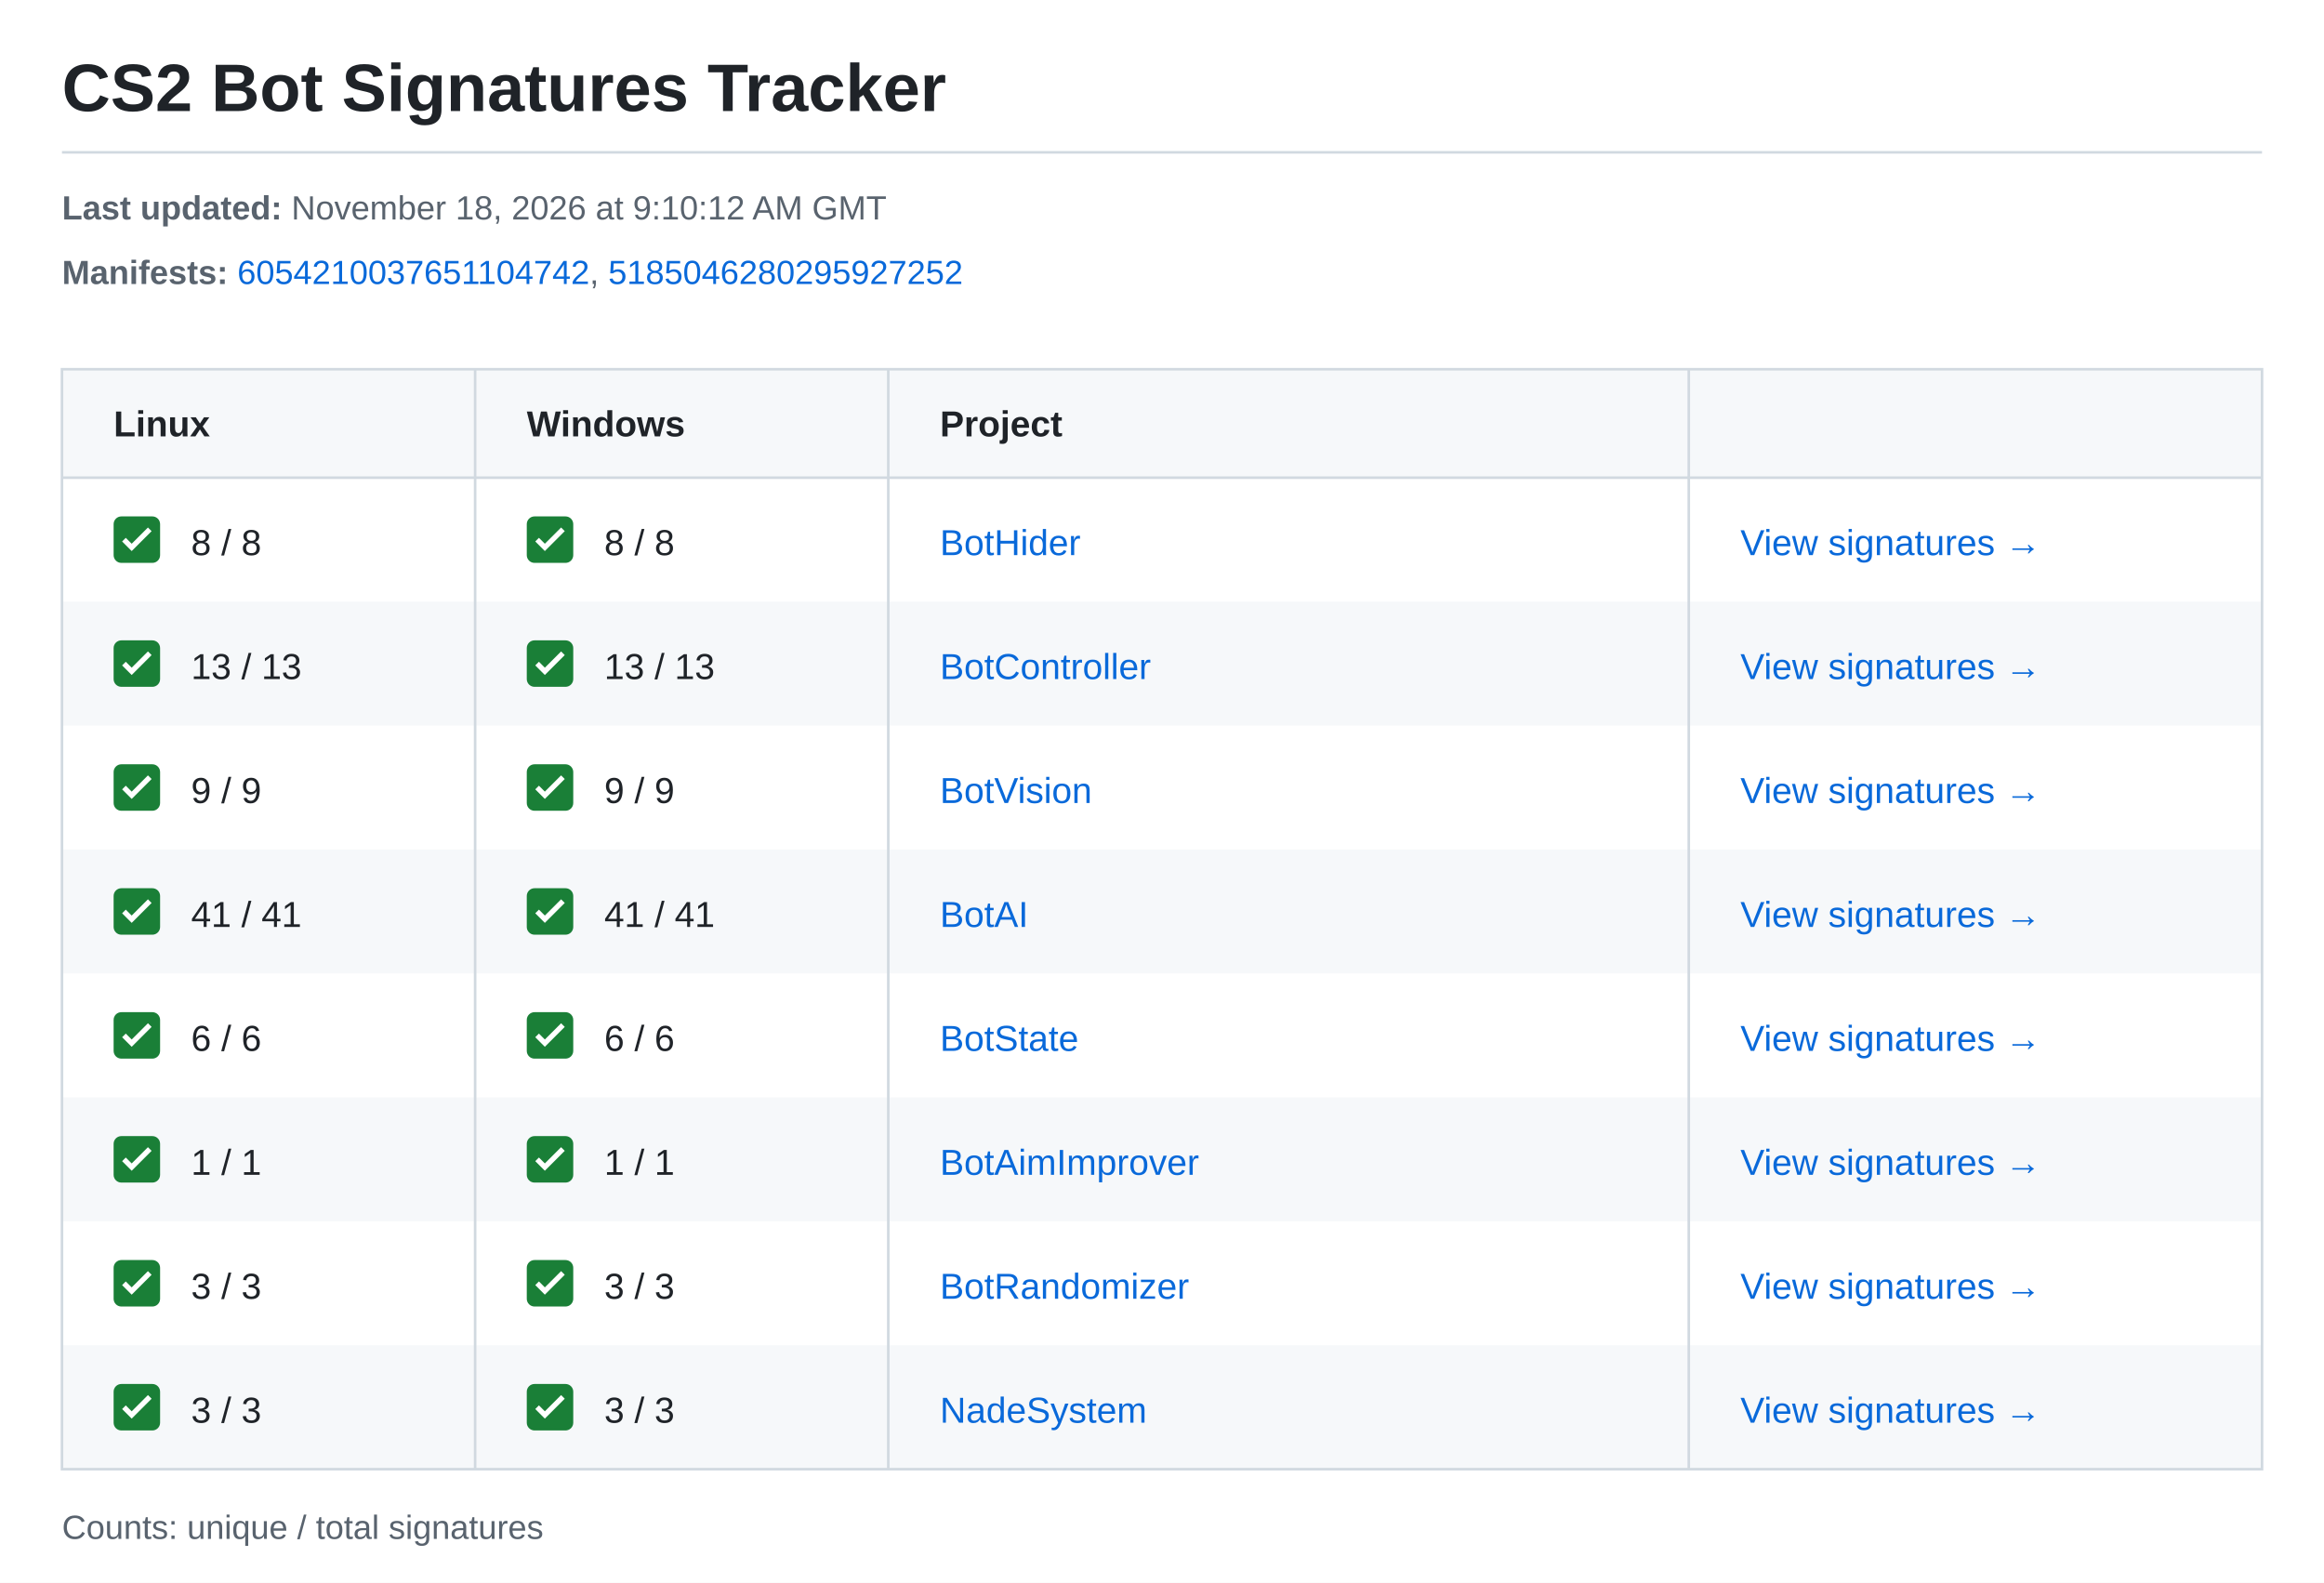
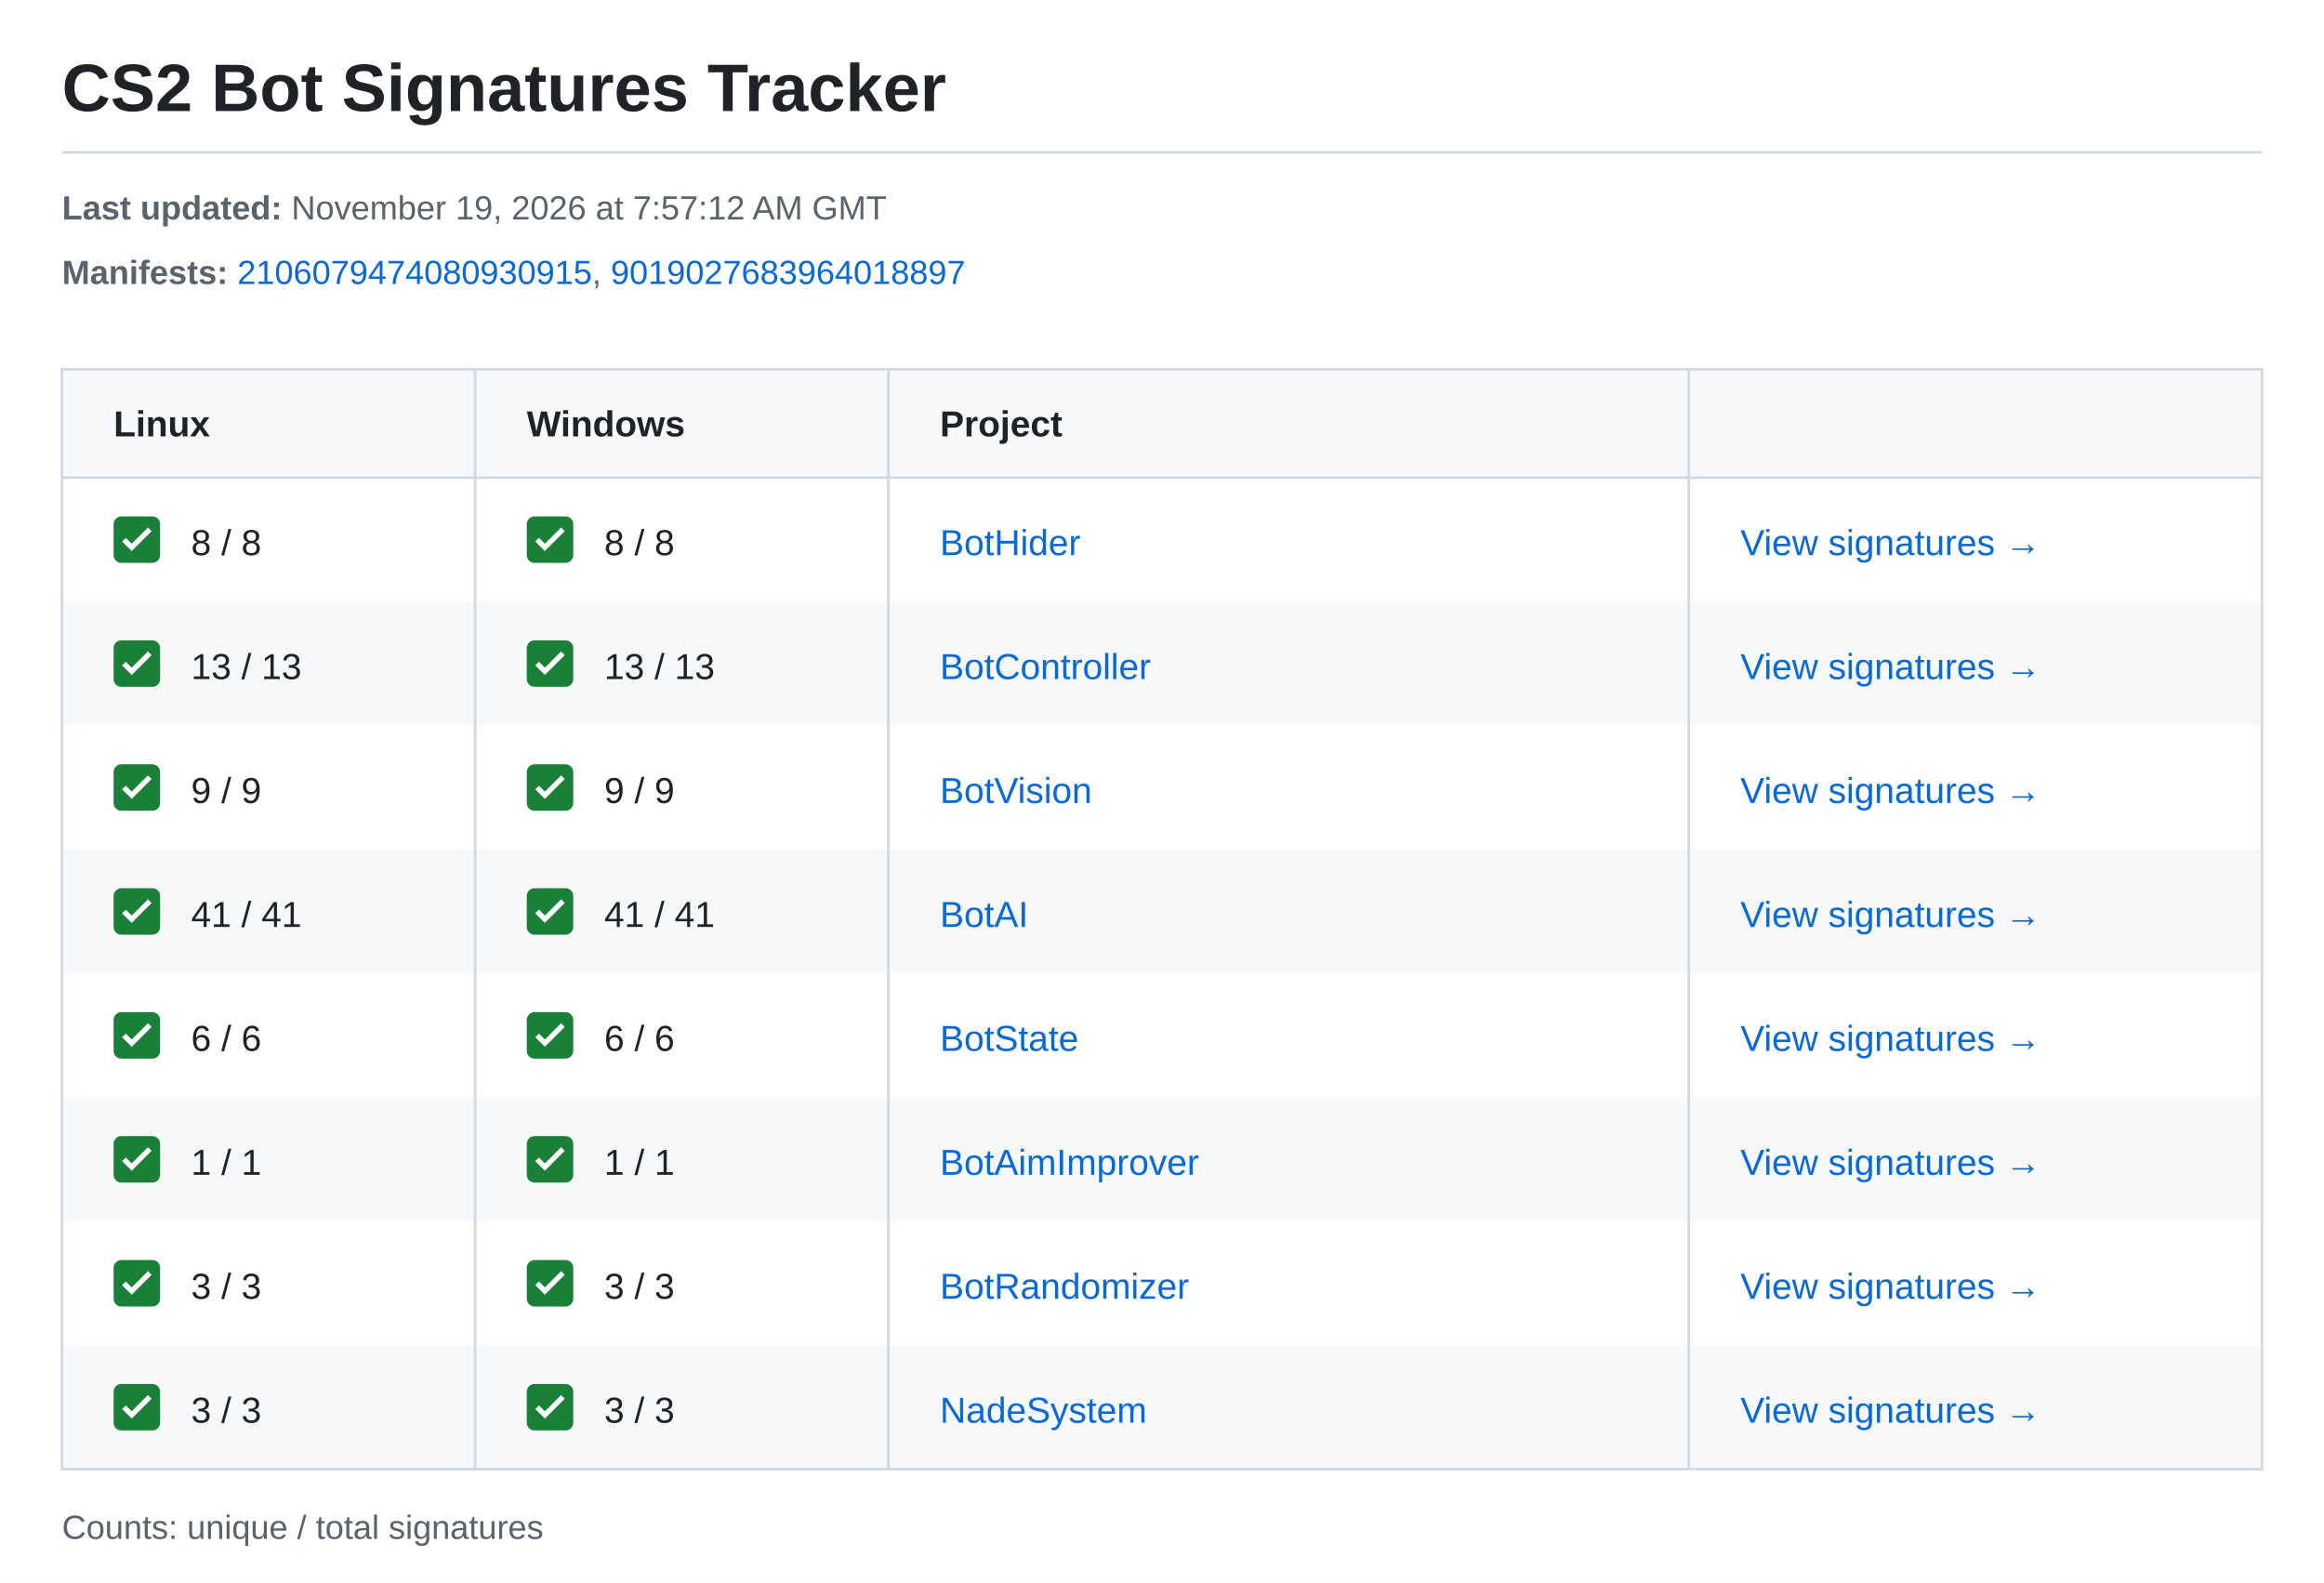
<svg xmlns="http://www.w3.org/2000/svg" width="900" height="613" viewBox="0 0 900 613" role="img" aria-labelledby="title description">
  <style>text{font-family:-apple-system,BlinkMacSystemFont,"Segoe UI",Arial,sans-serif;font-size:14px;fill:#1f2328}.meta{font-size:13px;fill:#59636e}.heading{font-weight:600}.link{fill:#0969da}</style>
  <rect width="900" height="613" fill="#ffffff" />
  <text x="24" y="43" style="font-size:26px;font-weight:600">CS2 Bot Signatures Tracker</text>
  <path d="M24 59H876" stroke="#d1d9e0" />
  <text class="meta" x="24" y="85">
-     <tspan font-weight="700">Last updated:</tspan> November 18, 2026 at 9:10:12 AM GMT</text>
+     <tspan font-weight="700">Last updated:</tspan> November 19, 2026 at 7:57:12 AM GMT</text>
  <text class="meta" x="24" y="110">
    <tspan font-weight="700">Manifests:</tspan>
-     <a href="https://steamdb.info/depot/2347771/history/?changeid=M:6054210037651104742">
-       <tspan class="link">6054210037651104742</tspan>
-     </a>, <a href="https://steamdb.info/depot/2347773/history/?changeid=M:5185046280295927252">
-       <tspan class="link">5185046280295927252</tspan>
+     <a href="https://steamdb.info/depot/2347771/history/?changeid=M:2106079474080930915">
+       <tspan class="link">2106079474080930915</tspan>
+     </a>, <a href="https://steamdb.info/depot/2347773/history/?changeid=M:9019027683964018897">
+       <tspan class="link">9019027683964018897</tspan>
    </a>
  </text>
  <rect x="24" y="143" width="852" height="42" fill="#f6f8fa" />
  <text class="heading" x="44" y="169">Linux</text>
  <text class="heading" x="204" y="169">Windows</text>
  <text class="heading" x="364" y="169">Project</text>
  <g transform="translate(44 200)">
    <rect width="18" height="18" rx="3" fill="#1a7f37" />
    <path d="m4 9 3 3 7-7" fill="none" stroke="white" stroke-width="2" />
  </g>
  <text x="74" y="215">8 / 8</text>
  <g transform="translate(204 200)">
    <rect width="18" height="18" rx="3" fill="#1a7f37" />
    <path d="m4 9 3 3 7-7" fill="none" stroke="white" stroke-width="2" />
  </g>
  <text x="234" y="215">8 / 8</text>
  <text class="link" x="364" y="215">BotHider</text>
  <text class="link" x="674" y="215">View signatures →</text>
  <rect x="24" y="233" width="852" height="48" fill="#f6f8fa" />
  <g transform="translate(44 248)">
    <rect width="18" height="18" rx="3" fill="#1a7f37" />
    <path d="m4 9 3 3 7-7" fill="none" stroke="white" stroke-width="2" />
  </g>
  <text x="74" y="263">13 / 13</text>
  <g transform="translate(204 248)">
    <rect width="18" height="18" rx="3" fill="#1a7f37" />
    <path d="m4 9 3 3 7-7" fill="none" stroke="white" stroke-width="2" />
  </g>
  <text x="234" y="263">13 / 13</text>
  <text class="link" x="364" y="263">BotController</text>
  <text class="link" x="674" y="263">View signatures →</text>
  <g transform="translate(44 296)">
    <rect width="18" height="18" rx="3" fill="#1a7f37" />
    <path d="m4 9 3 3 7-7" fill="none" stroke="white" stroke-width="2" />
  </g>
  <text x="74" y="311">9 / 9</text>
  <g transform="translate(204 296)">
    <rect width="18" height="18" rx="3" fill="#1a7f37" />
    <path d="m4 9 3 3 7-7" fill="none" stroke="white" stroke-width="2" />
  </g>
  <text x="234" y="311">9 / 9</text>
  <text class="link" x="364" y="311">BotVision</text>
  <text class="link" x="674" y="311">View signatures →</text>
  <rect x="24" y="329" width="852" height="48" fill="#f6f8fa" />
  <g transform="translate(44 344)">
    <rect width="18" height="18" rx="3" fill="#1a7f37" />
    <path d="m4 9 3 3 7-7" fill="none" stroke="white" stroke-width="2" />
  </g>
  <text x="74" y="359">41 / 41</text>
  <g transform="translate(204 344)">
    <rect width="18" height="18" rx="3" fill="#1a7f37" />
    <path d="m4 9 3 3 7-7" fill="none" stroke="white" stroke-width="2" />
  </g>
  <text x="234" y="359">41 / 41</text>
  <text class="link" x="364" y="359">BotAI</text>
  <text class="link" x="674" y="359">View signatures →</text>
  <g transform="translate(44 392)">
    <rect width="18" height="18" rx="3" fill="#1a7f37" />
    <path d="m4 9 3 3 7-7" fill="none" stroke="white" stroke-width="2" />
  </g>
  <text x="74" y="407">6 / 6</text>
  <g transform="translate(204 392)">
    <rect width="18" height="18" rx="3" fill="#1a7f37" />
    <path d="m4 9 3 3 7-7" fill="none" stroke="white" stroke-width="2" />
  </g>
  <text x="234" y="407">6 / 6</text>
  <text class="link" x="364" y="407">BotState</text>
  <text class="link" x="674" y="407">View signatures →</text>
  <rect x="24" y="425" width="852" height="48" fill="#f6f8fa" />
  <g transform="translate(44 440)">
    <rect width="18" height="18" rx="3" fill="#1a7f37" />
    <path d="m4 9 3 3 7-7" fill="none" stroke="white" stroke-width="2" />
  </g>
  <text x="74" y="455">1 / 1</text>
  <g transform="translate(204 440)">
    <rect width="18" height="18" rx="3" fill="#1a7f37" />
    <path d="m4 9 3 3 7-7" fill="none" stroke="white" stroke-width="2" />
  </g>
  <text x="234" y="455">1 / 1</text>
  <text class="link" x="364" y="455">BotAimImprover</text>
  <text class="link" x="674" y="455">View signatures →</text>
  <g transform="translate(44 488)">
    <rect width="18" height="18" rx="3" fill="#1a7f37" />
    <path d="m4 9 3 3 7-7" fill="none" stroke="white" stroke-width="2" />
  </g>
  <text x="74" y="503">3 / 3</text>
  <g transform="translate(204 488)">
    <rect width="18" height="18" rx="3" fill="#1a7f37" />
    <path d="m4 9 3 3 7-7" fill="none" stroke="white" stroke-width="2" />
  </g>
  <text x="234" y="503">3 / 3</text>
  <text class="link" x="364" y="503">BotRandomizer</text>
  <text class="link" x="674" y="503">View signatures →</text>
  <rect x="24" y="521" width="852" height="48" fill="#f6f8fa" />
  <g transform="translate(44 536)">
    <rect width="18" height="18" rx="3" fill="#1a7f37" />
    <path d="m4 9 3 3 7-7" fill="none" stroke="white" stroke-width="2" />
  </g>
  <text x="74" y="551">3 / 3</text>
  <g transform="translate(204 536)">
    <rect width="18" height="18" rx="3" fill="#1a7f37" />
    <path d="m4 9 3 3 7-7" fill="none" stroke="white" stroke-width="2" />
  </g>
  <text x="234" y="551">3 / 3</text>
  <text class="link" x="364" y="551">NadeSystem</text>
  <text class="link" x="674" y="551">View signatures →</text>
  <path d="M24 143H876V569H24ZM24 185H876M184 143V569M344 143V569M654 143V569" fill="none" stroke="#d1d9e0" />
  <text class="meta" x="24" y="596">Counts: unique / total signatures</text>
</svg>
